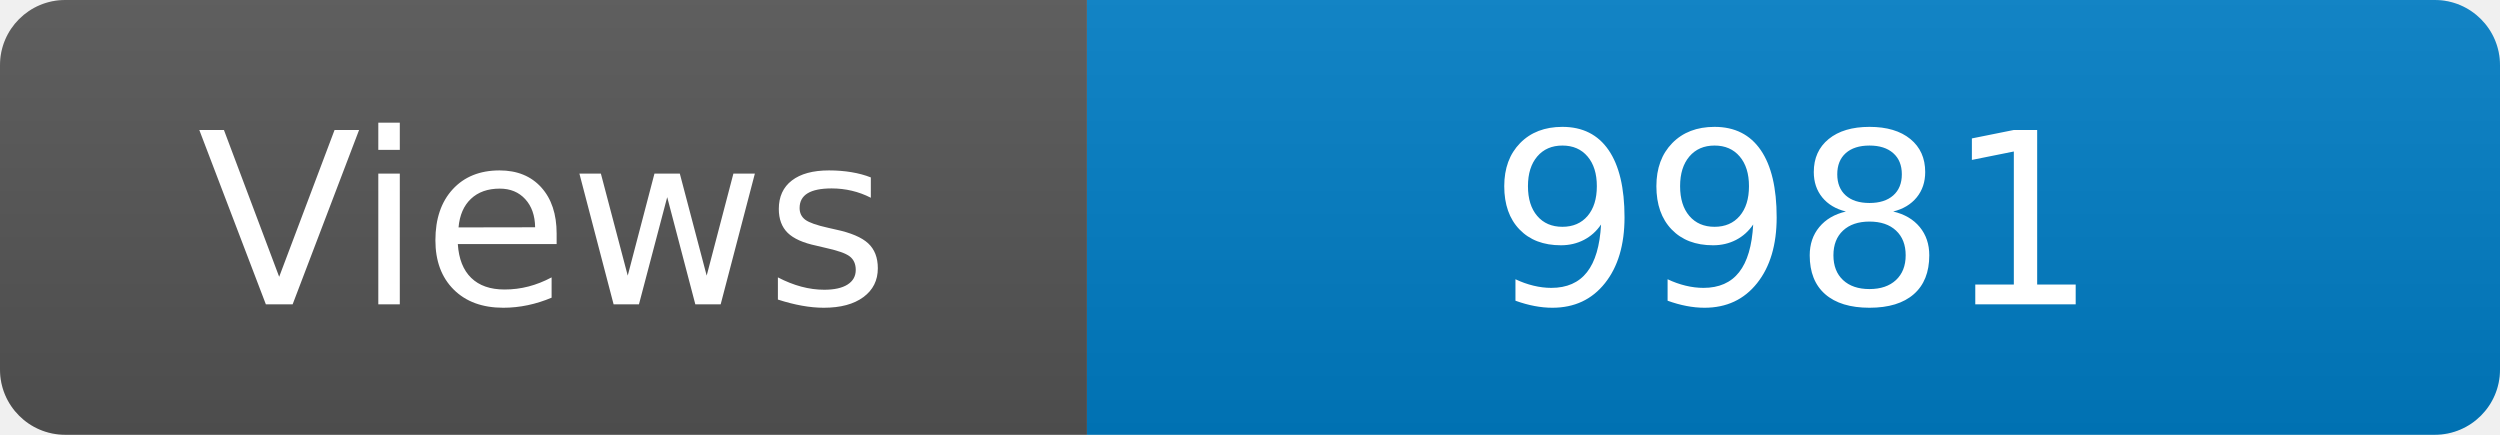
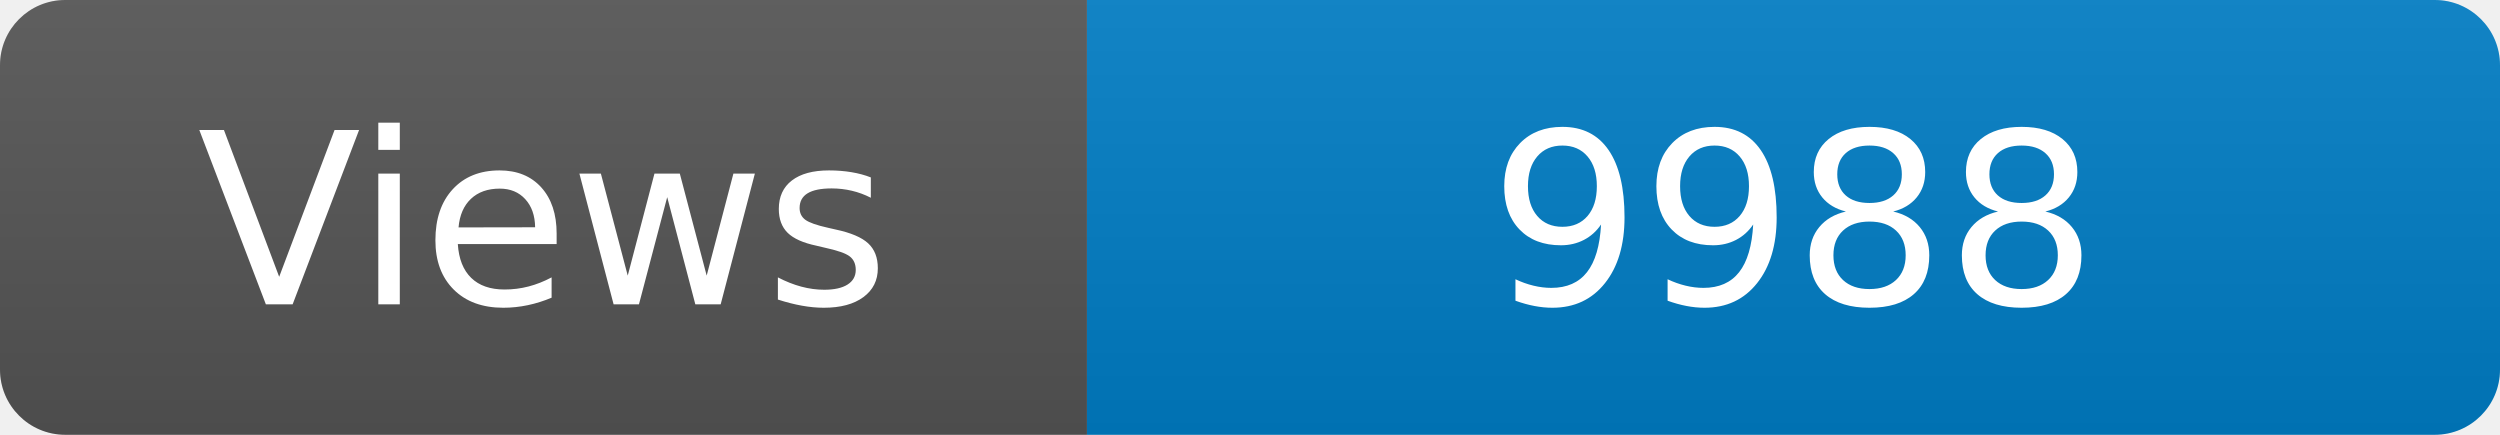
<svg xmlns="http://www.w3.org/2000/svg" width="115" height="20" role="img" aria-label="Maintained?: yes">
  <linearGradient id="s" x2="0" y2="100%">
    <stop offset="0" stop-color="#bbb" stop-opacity=".1" />
    <stop offset="1" stop-opacity=".1" />
  </linearGradient>
  <clipPath id="r">
    <rect width="115" height="20" rx="3" fill="#fff" />
  </clipPath>
  <g clip-path="url(#r)">
    <rect width="50" height="20" fill="#555" />
    <rect x="50" width="160" height="20" fill="#007ec6" />
    <rect width="115" height="20" fill="url(#s)" />
  </g>
  <g fill="#fff" text-anchor="middle" font-family="Verdana,Geneva,DejaVu Sans,sans-serif" font-size="110">
    <text x="250" y="140" transform="scale(.1)" fill="#fff">Views</text>
-     <text x="825" y="140" transform="scale(.1)" fill="#fff">9981</text>
+     <text x="825" y="140" transform="scale(.1)" fill="#fff">9988</text>
  </g>
</svg>
